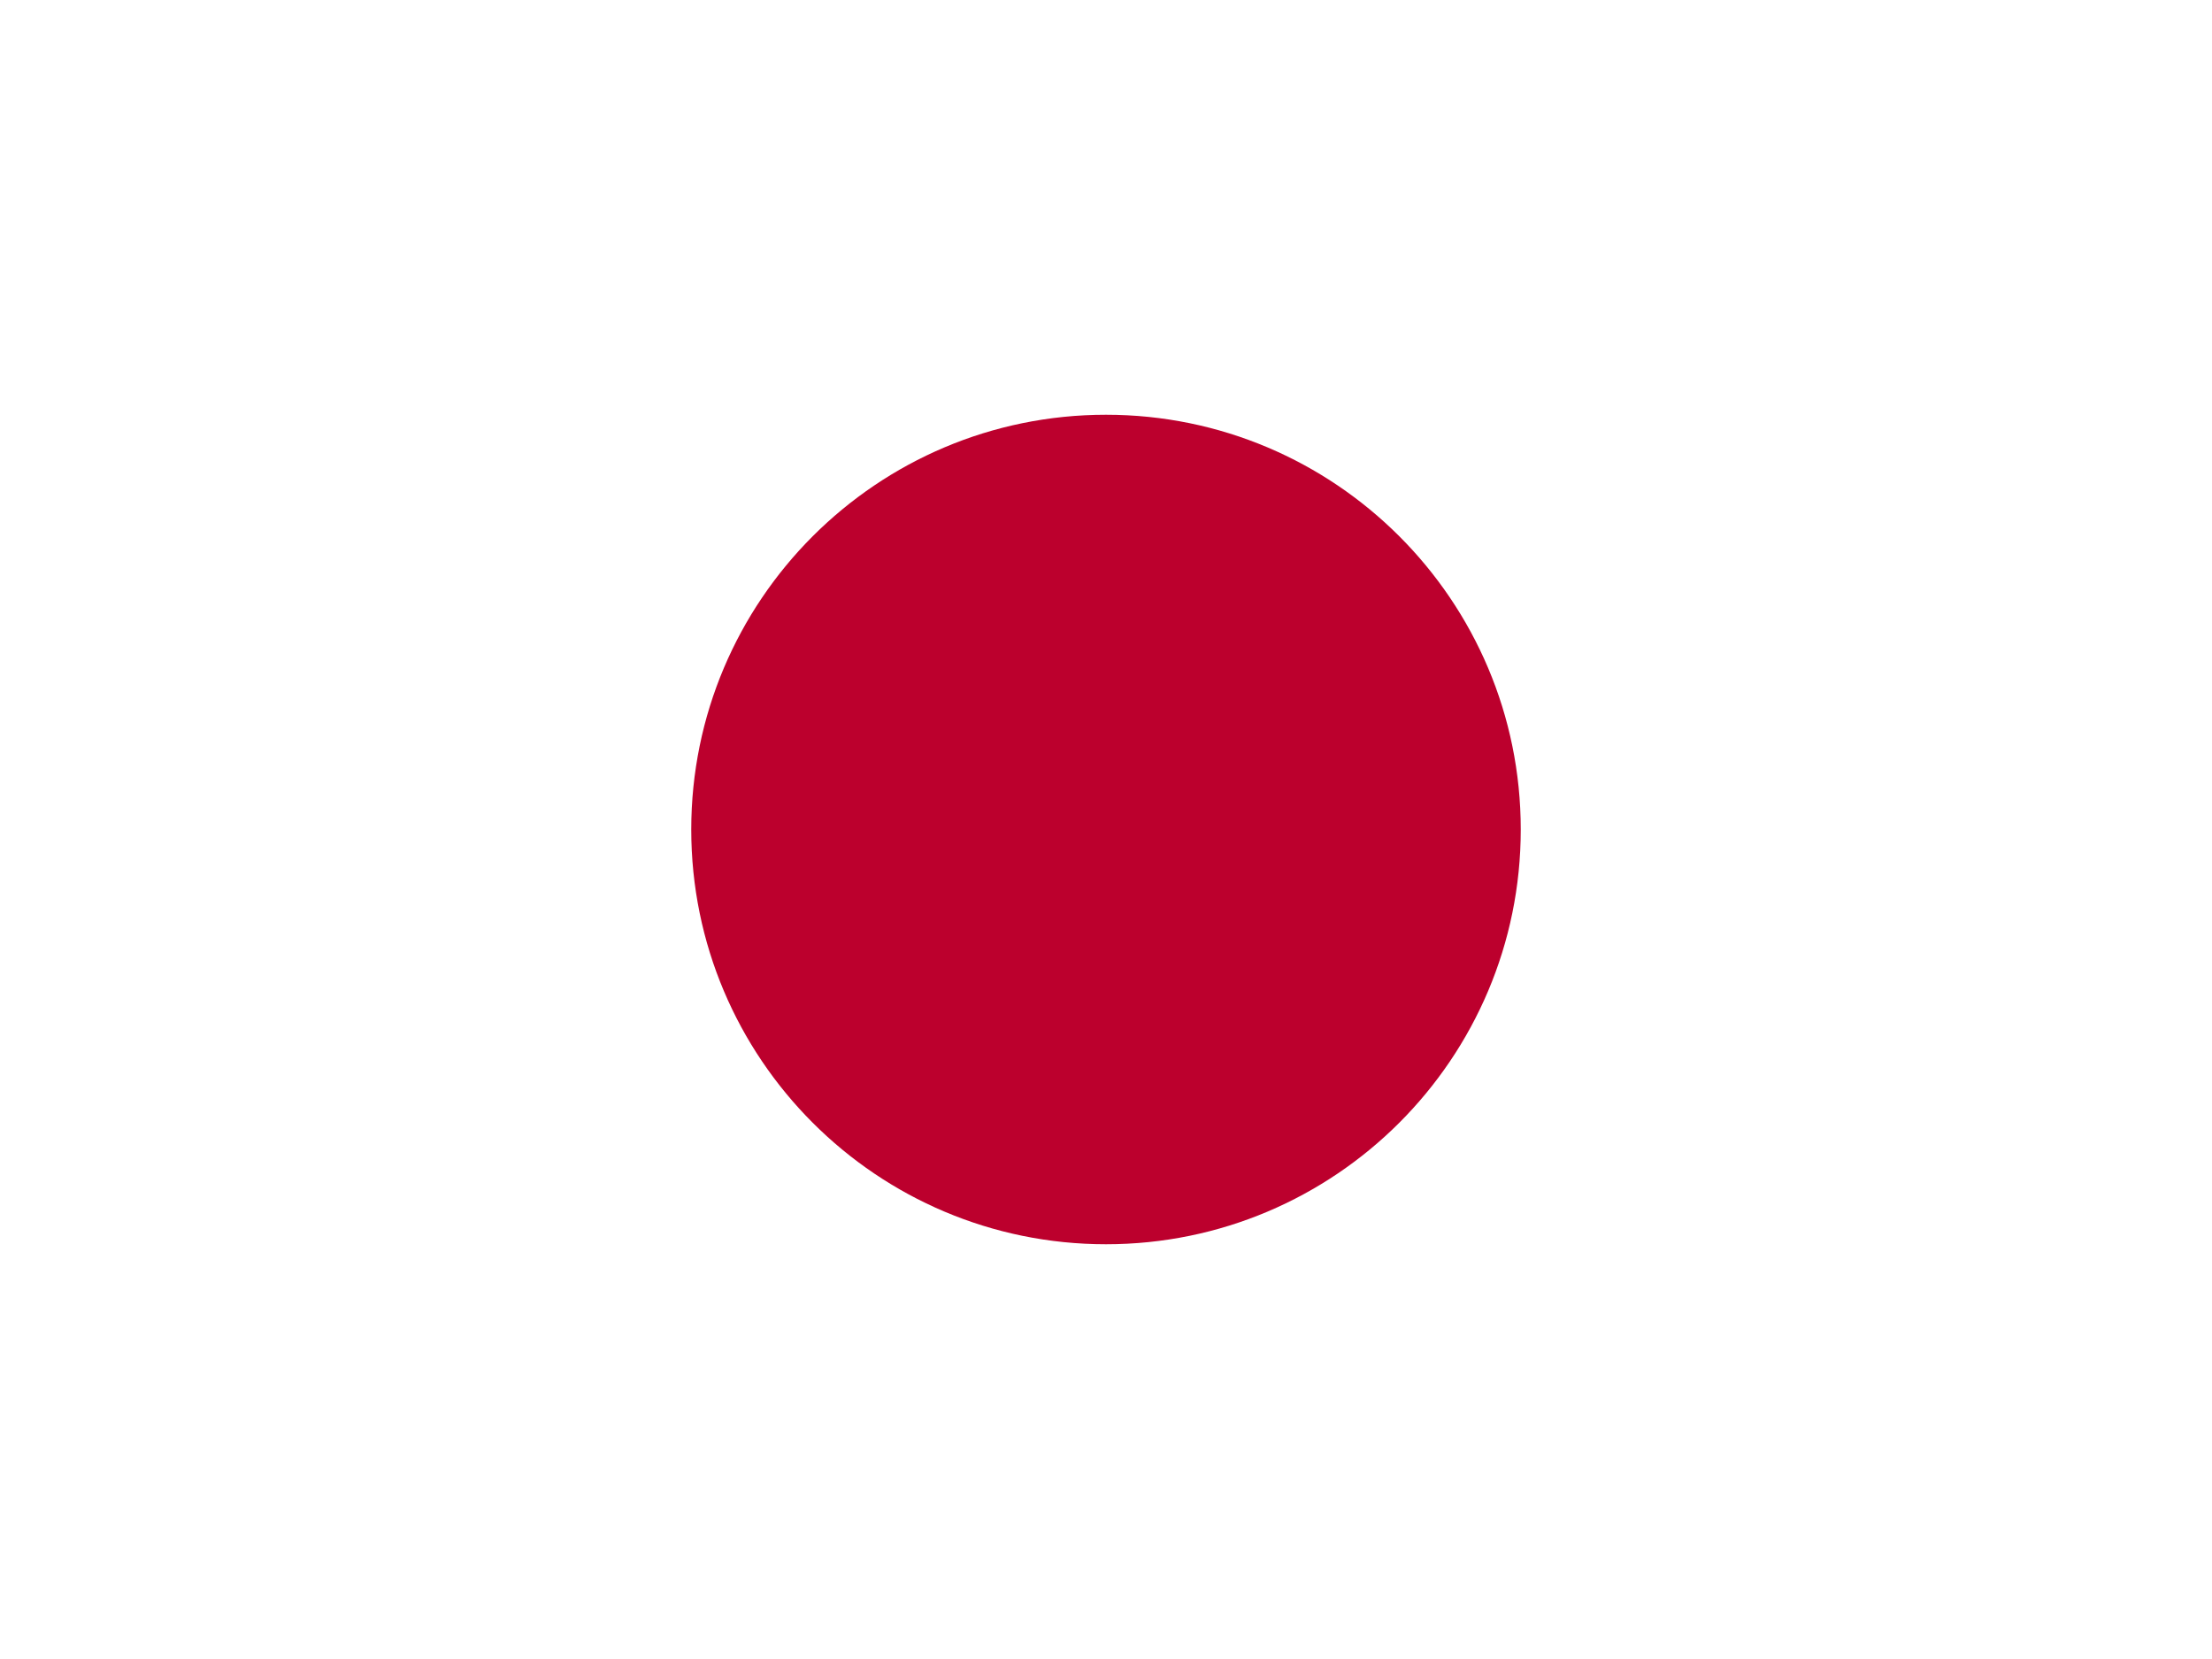
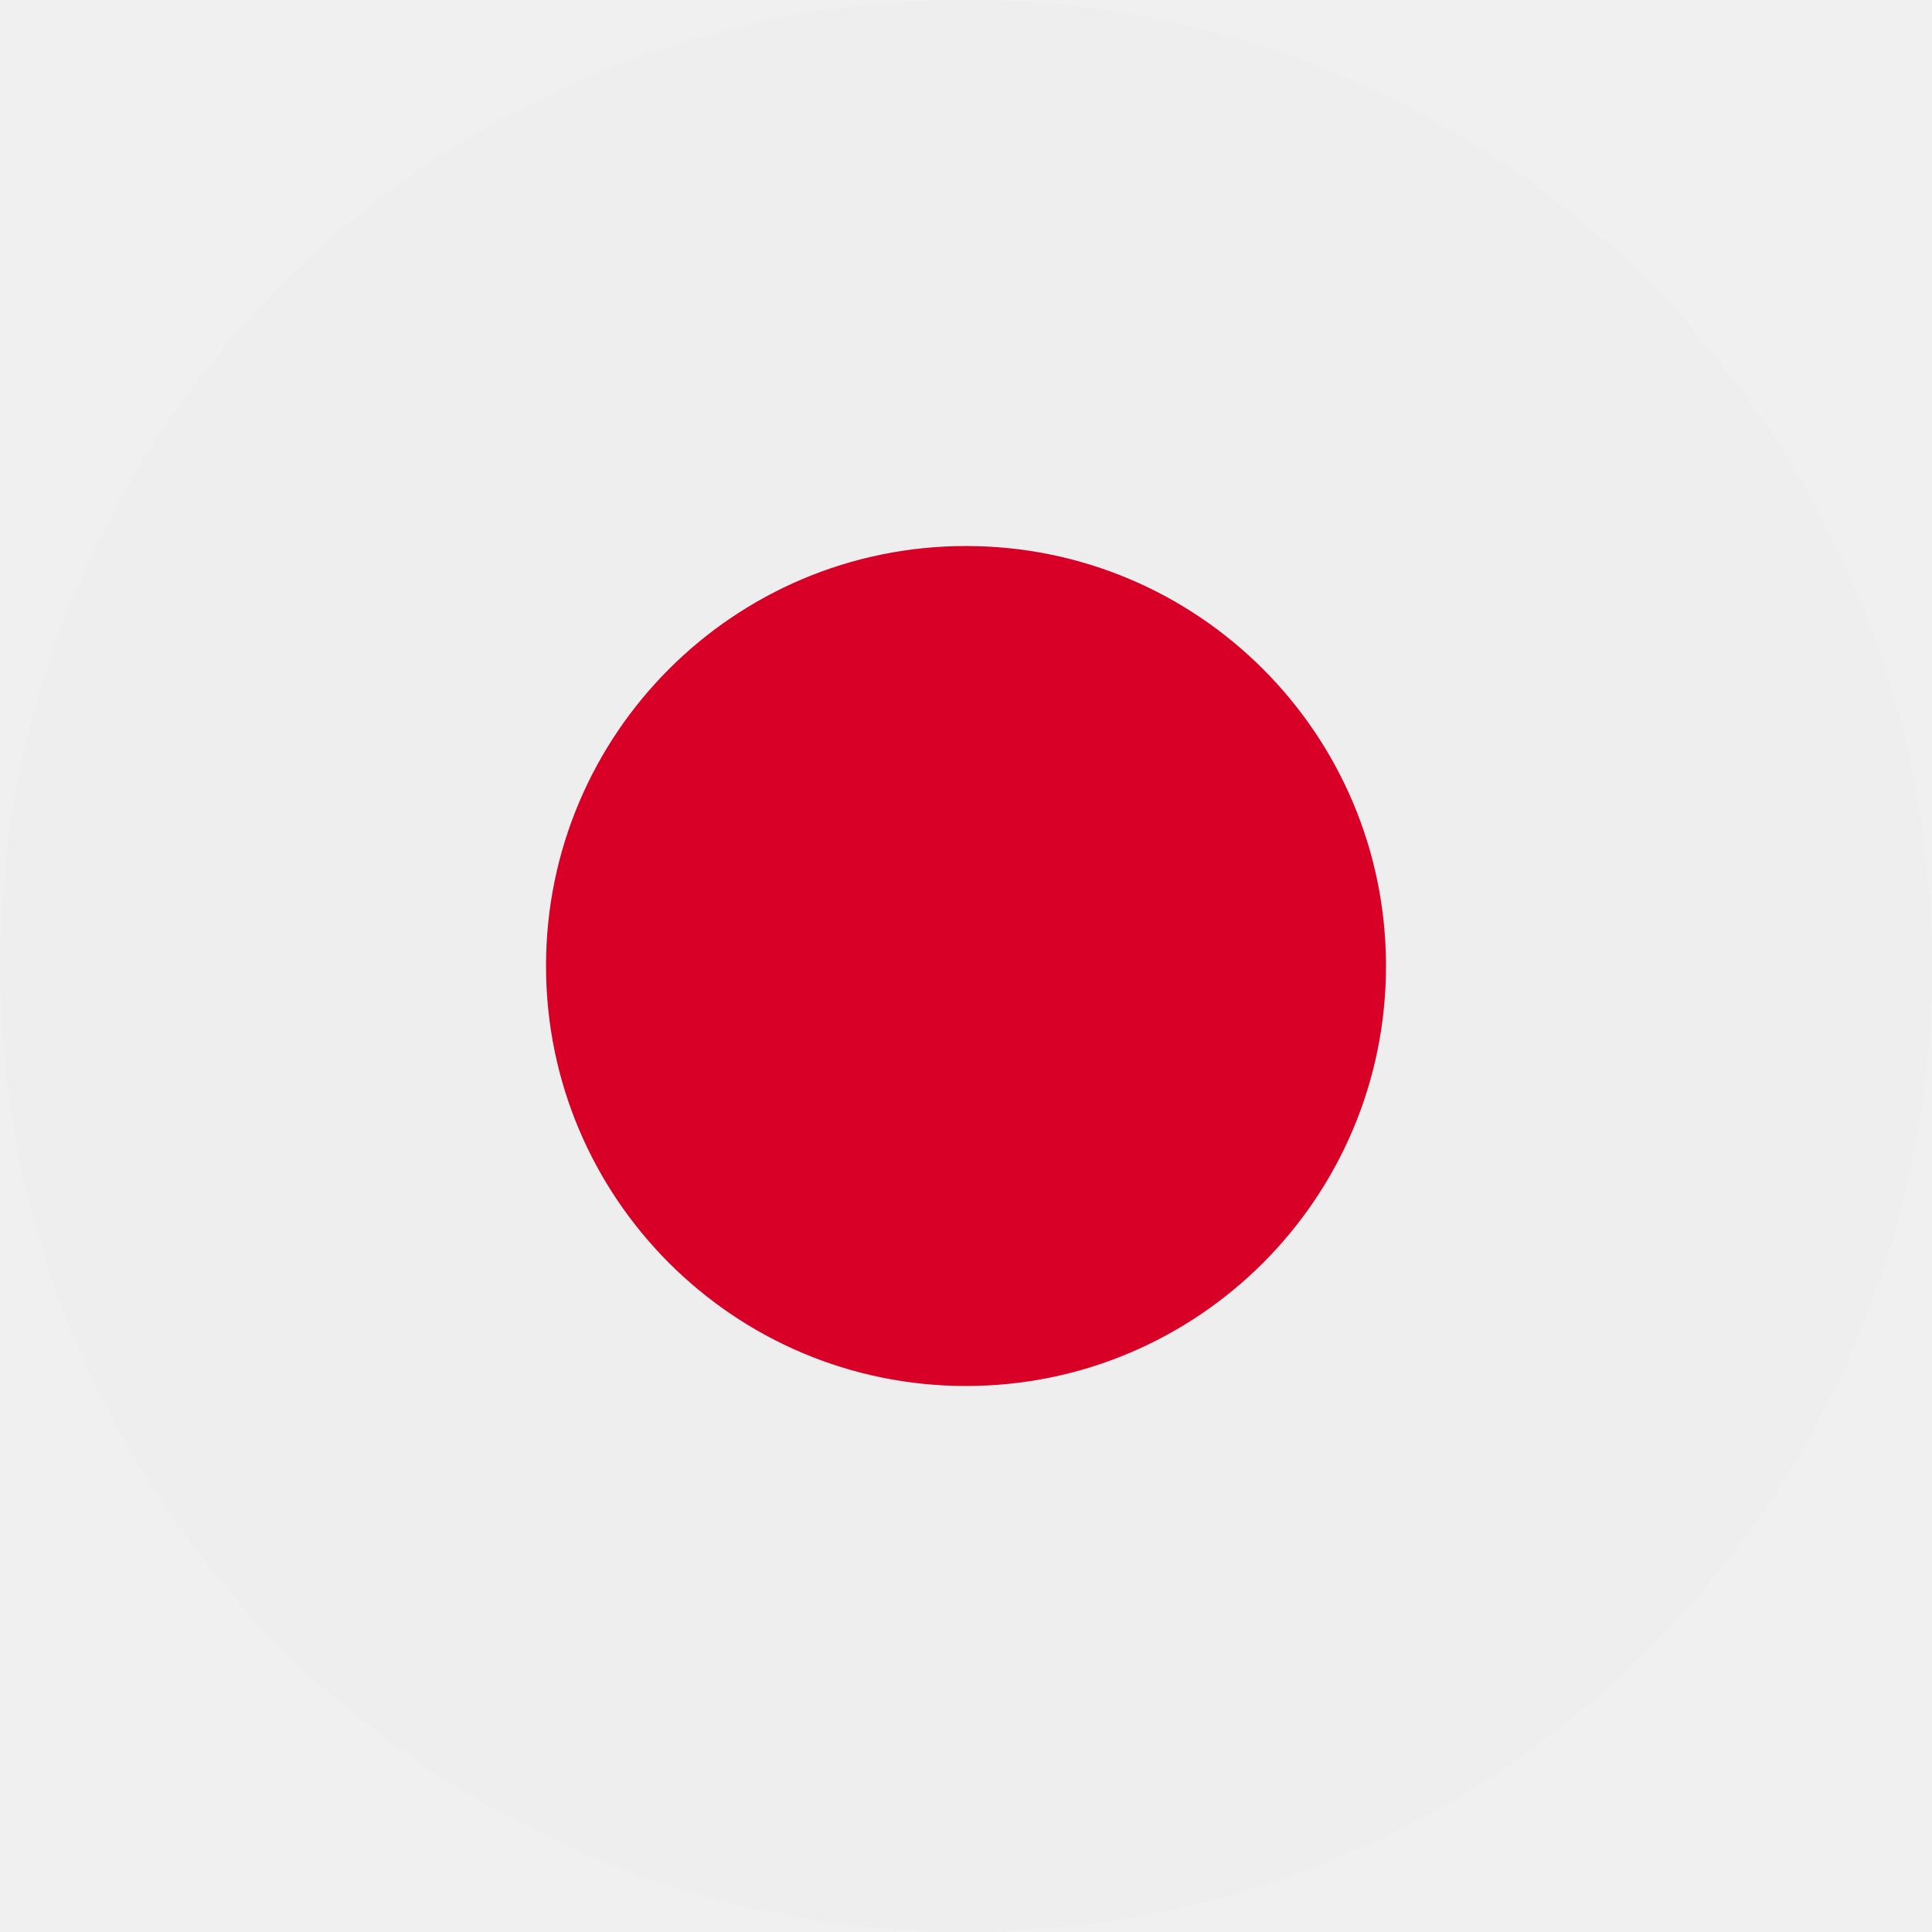
- <svg xmlns="http://www.w3.org/2000/svg" viewBox="0 0 640 480">
-   <rect width="640" height="480" fill="#fff" />
-   <circle cx="320" cy="240" r="120" fill="#BC002D" />
+ <svg xmlns="http://www.w3.org/2000/svg" width="512" height="512" viewBox="0 0 512 512">
+   <mask id="a">
+     <circle cx="256" cy="256" r="256" fill="#fff" />
+   </mask>
+   <g mask="url(#a)">
+     <path fill="#eee" d="M0 0h512v512H0z" />
+     <circle cx="256" cy="256" r="111.3" fill="#d80027" />
+   </g>
</svg>
